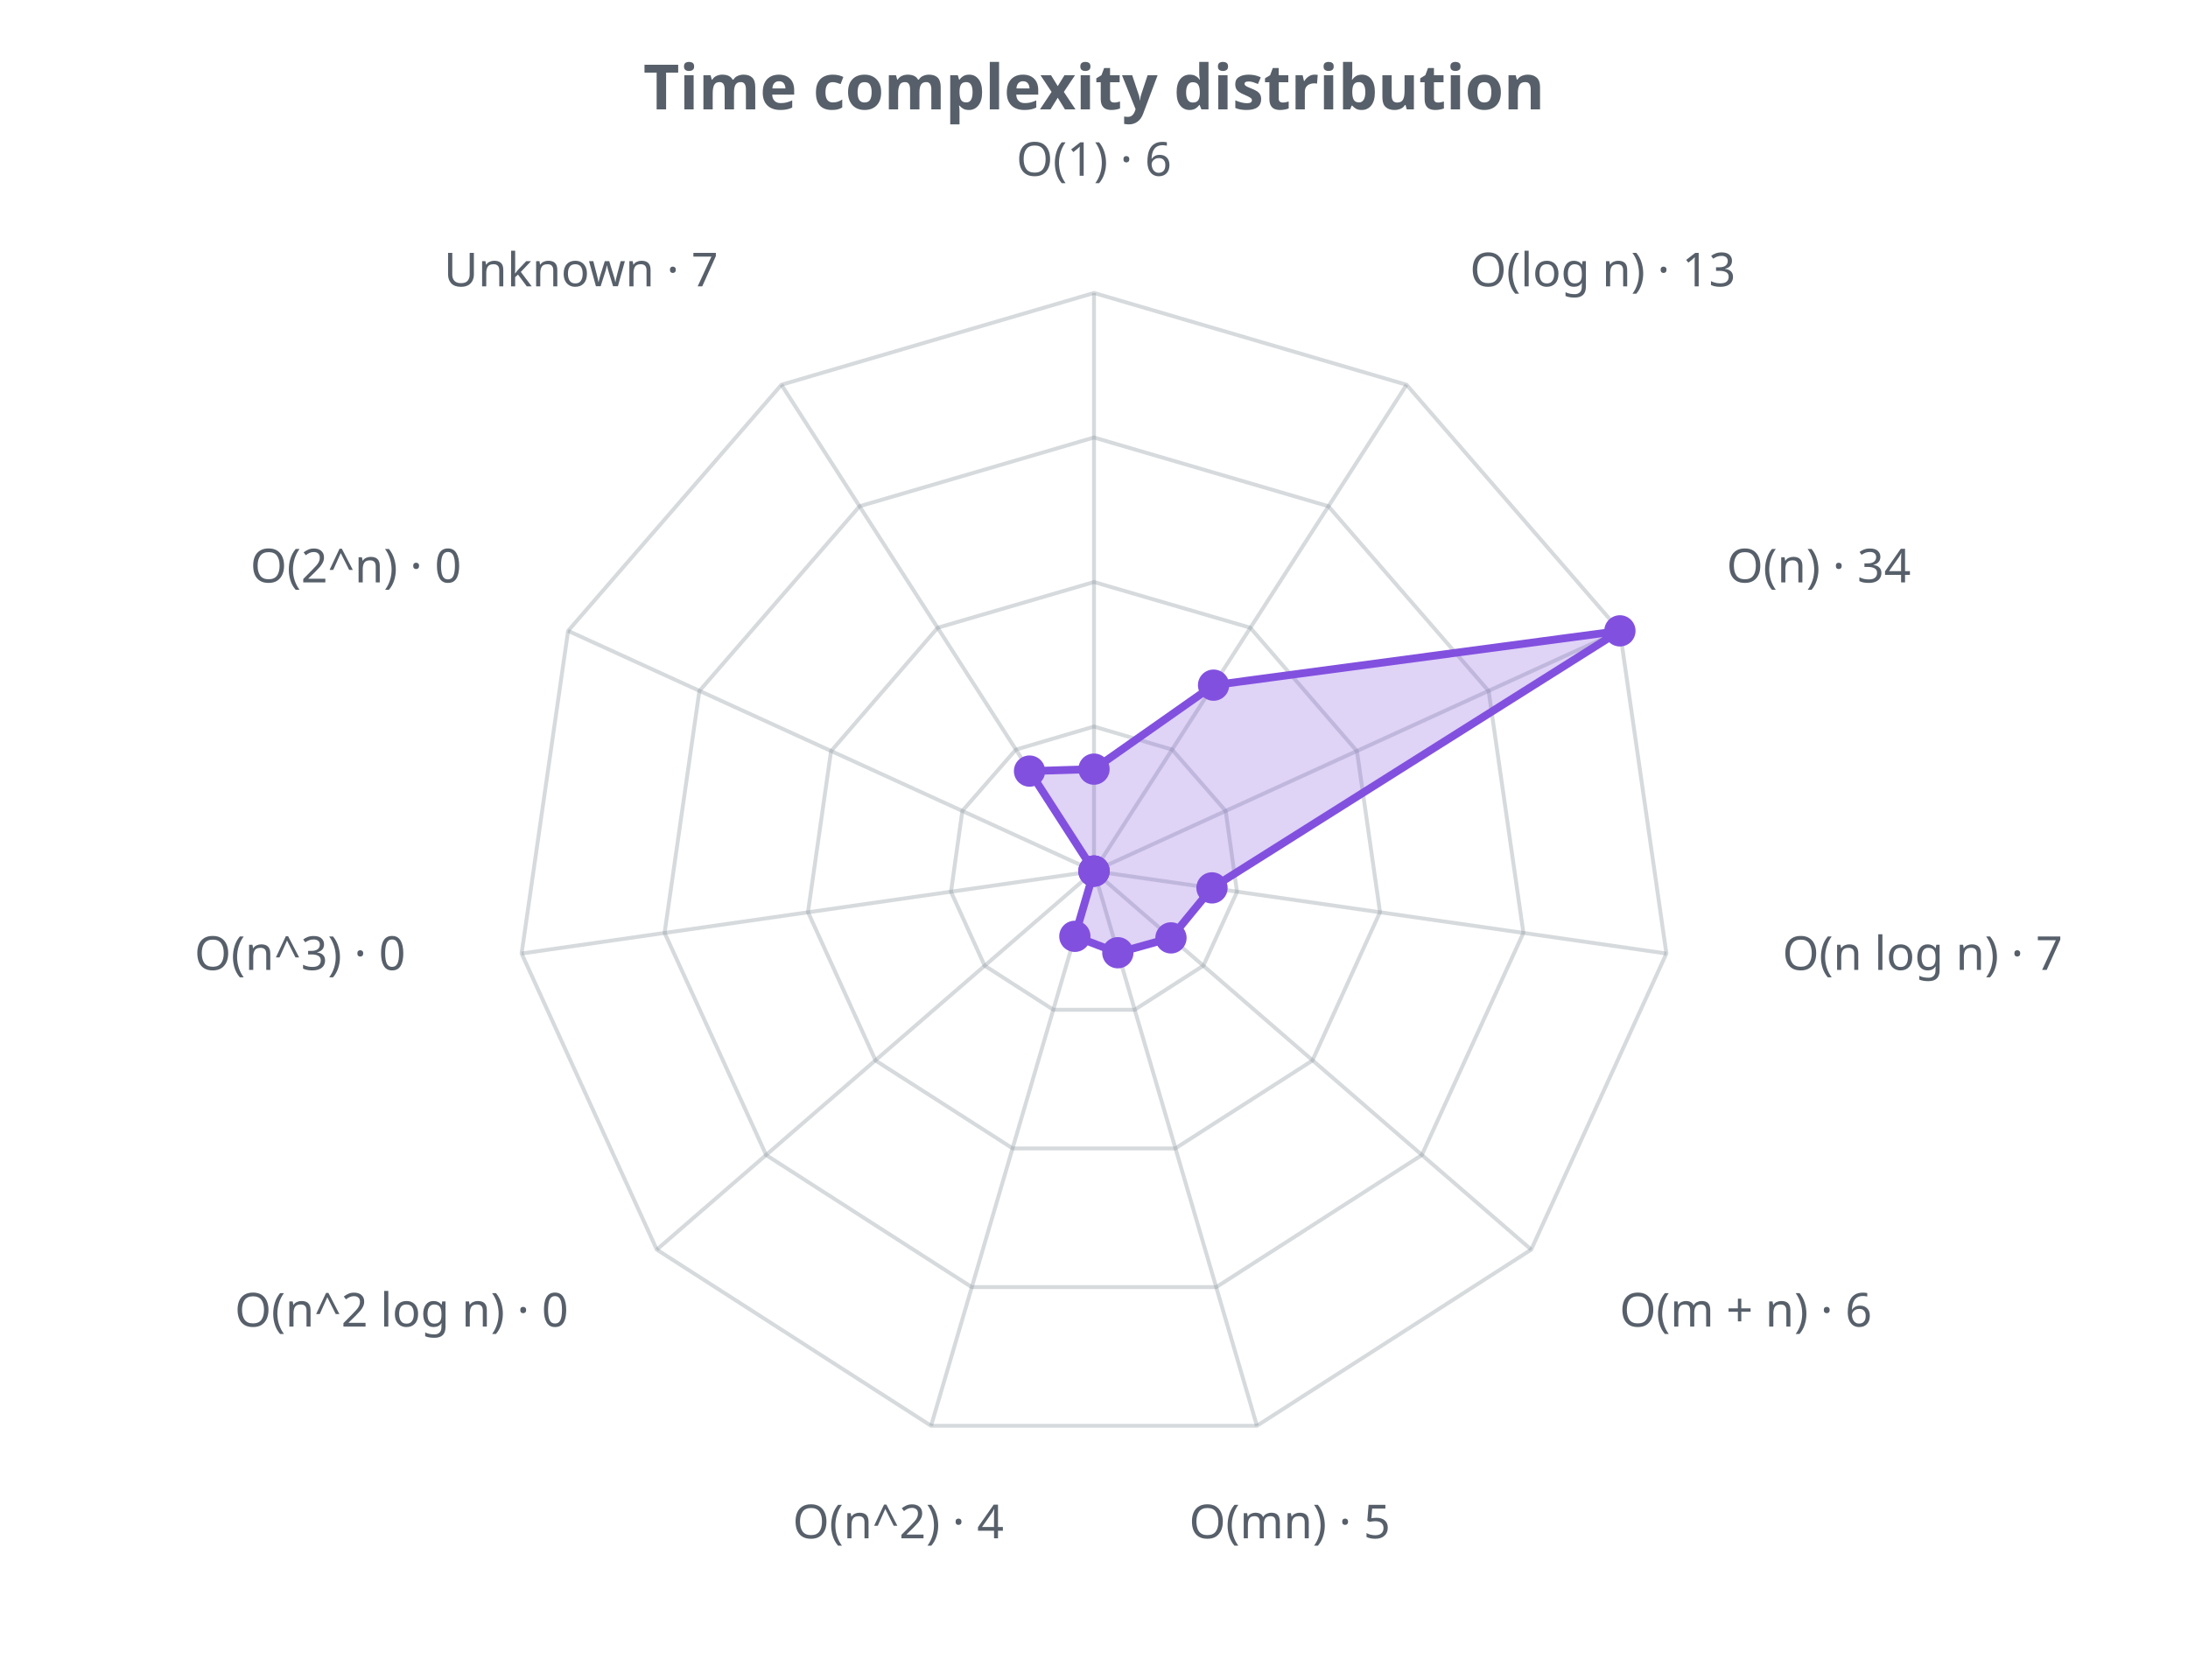
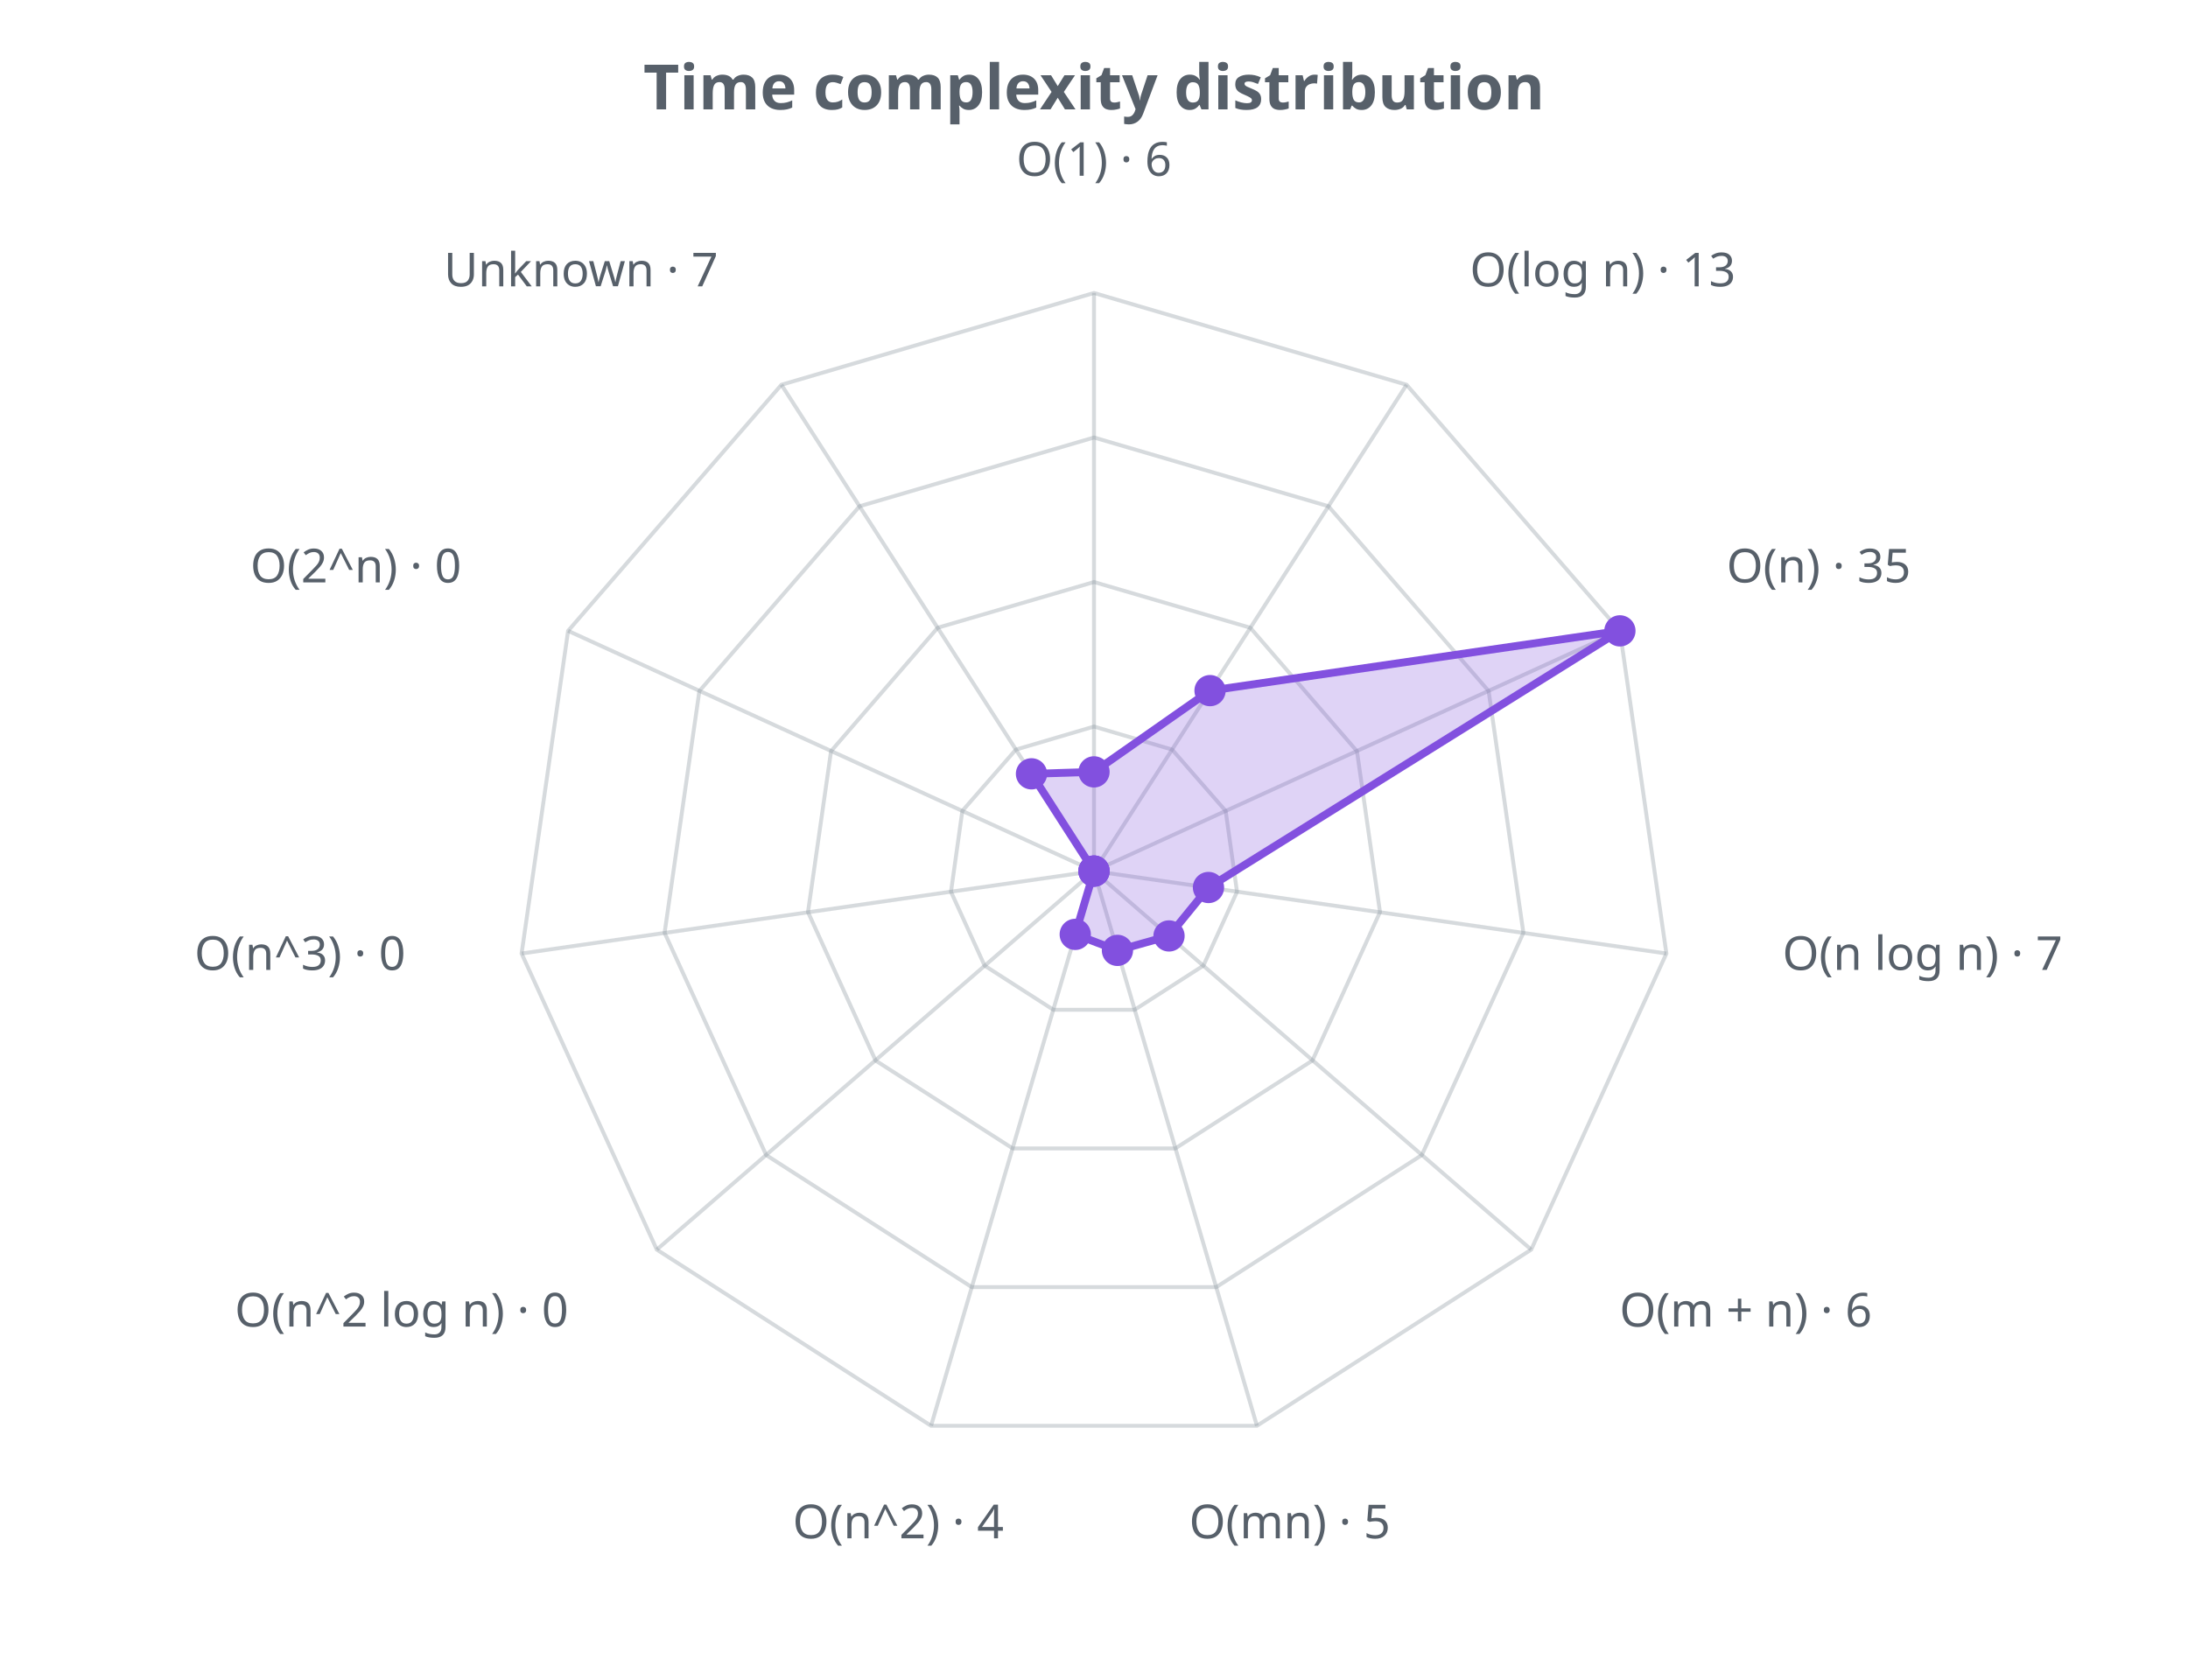
<svg xmlns="http://www.w3.org/2000/svg" width="560" height="430" viewBox="0 0 560 430" role="img">
  <defs>
    <style>.t{fill:#57606a;font-family:sans-serif}.g{stroke:#8b949e;stroke-opacity:.35;fill:none}@media (prefers-color-scheme: dark){.t{fill:#c9d1d9}.g{stroke:#8b949e}</style>
  </defs>
  <text class="t" x="280.0" y="28" text-anchor="middle" font-size="16" font-weight="bold">Time complexity distribution</text>
  <polygon class="g" stroke-width="1" points="280.0,186.0 300.0,191.9 313.7,207.6 316.6,228.3 308.0,247.2 290.4,258.5 269.6,258.5 252.0,247.2 243.4,228.3 246.3,207.6 260.0,191.9" />
  <polygon class="g" stroke-width="1" points="280.0,149.0 320.0,160.7 347.3,192.3 353.2,233.5 335.9,271.5 300.8,294.0 259.2,294.0 224.1,271.5 206.8,233.5 212.7,192.3 240.0,160.7" />
  <polygon class="g" stroke-width="1" points="280.0,112.0 340.0,129.6 381.0,176.9 389.9,238.8 363.9,295.7 311.3,329.5 248.7,329.5 196.1,295.7 170.1,238.8 179.0,176.9 220.0,129.6" />
  <polygon class="g" stroke-width="1" points="280.0,75.0 360.0,98.5 414.6,161.5 426.5,244.1 391.9,319.9 321.7,365.0 238.3,365.0 168.1,319.9 133.5,244.1 145.4,161.5 200.0,98.5" />
  <line class="g" x1="280.0" y1="223.0" x2="280.0" y2="75.0" />
  <line class="g" x1="280.0" y1="223.0" x2="360.0" y2="98.5" />
  <line class="g" x1="280.0" y1="223.0" x2="414.6" y2="161.5" />
  <line class="g" x1="280.0" y1="223.0" x2="426.5" y2="244.1" />
  <line class="g" x1="280.0" y1="223.0" x2="391.9" y2="319.9" />
  <line class="g" x1="280.0" y1="223.0" x2="321.7" y2="365.0" />
  <line class="g" x1="280.0" y1="223.0" x2="238.3" y2="365.0" />
  <line class="g" x1="280.0" y1="223.0" x2="168.1" y2="319.9" />
  <line class="g" x1="280.0" y1="223.0" x2="133.5" y2="244.1" />
  <line class="g" x1="280.0" y1="223.0" x2="145.4" y2="161.5" />
  <line class="g" x1="280.0" y1="223.0" x2="200.0" y2="98.5" />
-   <polygon points="280.0,196.9 310.6,175.4 414.6,161.5 310.2,227.3 299.7,240.1 286.1,243.9 275.1,239.7 280.0,223.0 280.0,223.0 280.0,223.0 263.5,197.4" fill="#8250df" fill-opacity="0.25" stroke="#8250df" stroke-width="2" />
-   <circle cx="280.0" cy="196.9" r="4" fill="#8250df" />
-   <circle cx="310.6" cy="175.4" r="4" fill="#8250df" />
+   <polygon points="280.0,197.6 309.7,176.8 414.6,161.5 309.3,227.2 299.2,239.6 286.0,243.3 275.2,239.2 280.0,223.0 280.0,223.0 280.0,223.0 264.0,198.1" fill="#8250df" fill-opacity="0.25" stroke="#8250df" stroke-width="2" />
+   <circle cx="280.0" cy="197.6" r="4" fill="#8250df" />
+   <circle cx="309.7" cy="176.8" r="4" fill="#8250df" />
  <circle cx="414.6" cy="161.5" r="4" fill="#8250df" />
-   <circle cx="310.2" cy="227.3" r="4" fill="#8250df" />
-   <circle cx="299.7" cy="240.1" r="4" fill="#8250df" />
-   <circle cx="286.1" cy="243.9" r="4" fill="#8250df" />
-   <circle cx="275.1" cy="239.7" r="4" fill="#8250df" />
+   <circle cx="309.3" cy="227.2" r="4" fill="#8250df" />
+   <circle cx="299.2" cy="239.6" r="4" fill="#8250df" />
+   <circle cx="286.0" cy="243.3" r="4" fill="#8250df" />
+   <circle cx="275.2" cy="239.2" r="4" fill="#8250df" />
  <circle cx="280.0" cy="223.0" r="4" fill="#8250df" />
  <circle cx="280.0" cy="223.0" r="4" fill="#8250df" />
  <circle cx="280.0" cy="223.0" r="4" fill="#8250df" />
-   <circle cx="263.5" cy="197.4" r="4" fill="#8250df" />
+   <circle cx="264.0" cy="198.1" r="4" fill="#8250df" />
  <text class="t" x="280.0" y="45.0" text-anchor="middle" font-size="12">O(1) · 6</text>
  <text class="t" x="376.2" y="73.3" text-anchor="start" font-size="12">O(log n) · 13</text>
-   <text class="t" x="441.9" y="149.1" text-anchor="start" font-size="12">O(n) · 34</text>
+   <text class="t" x="441.9" y="149.1" text-anchor="start" font-size="12">O(n) · 35</text>
  <text class="t" x="456.2" y="248.3" text-anchor="start" font-size="12">O(n log n) · 7</text>
  <text class="t" x="414.5" y="339.6" text-anchor="start" font-size="12">O(m + n) · 6</text>
  <text class="t" x="330.1" y="393.8" text-anchor="middle" font-size="12">O(mn) · 5</text>
  <text class="t" x="229.9" y="393.8" text-anchor="middle" font-size="12">O(n^2) · 4</text>
  <text class="t" x="145.5" y="339.6" text-anchor="end" font-size="12">O(n^2 log n) · 0</text>
  <text class="t" x="103.8" y="248.3" text-anchor="end" font-size="12">O(n^3) · 0</text>
  <text class="t" x="118.1" y="149.1" text-anchor="end" font-size="12">O(2^n) · 0</text>
  <text class="t" x="183.8" y="73.3" text-anchor="end" font-size="12">Unknown · 7</text>
</svg>
